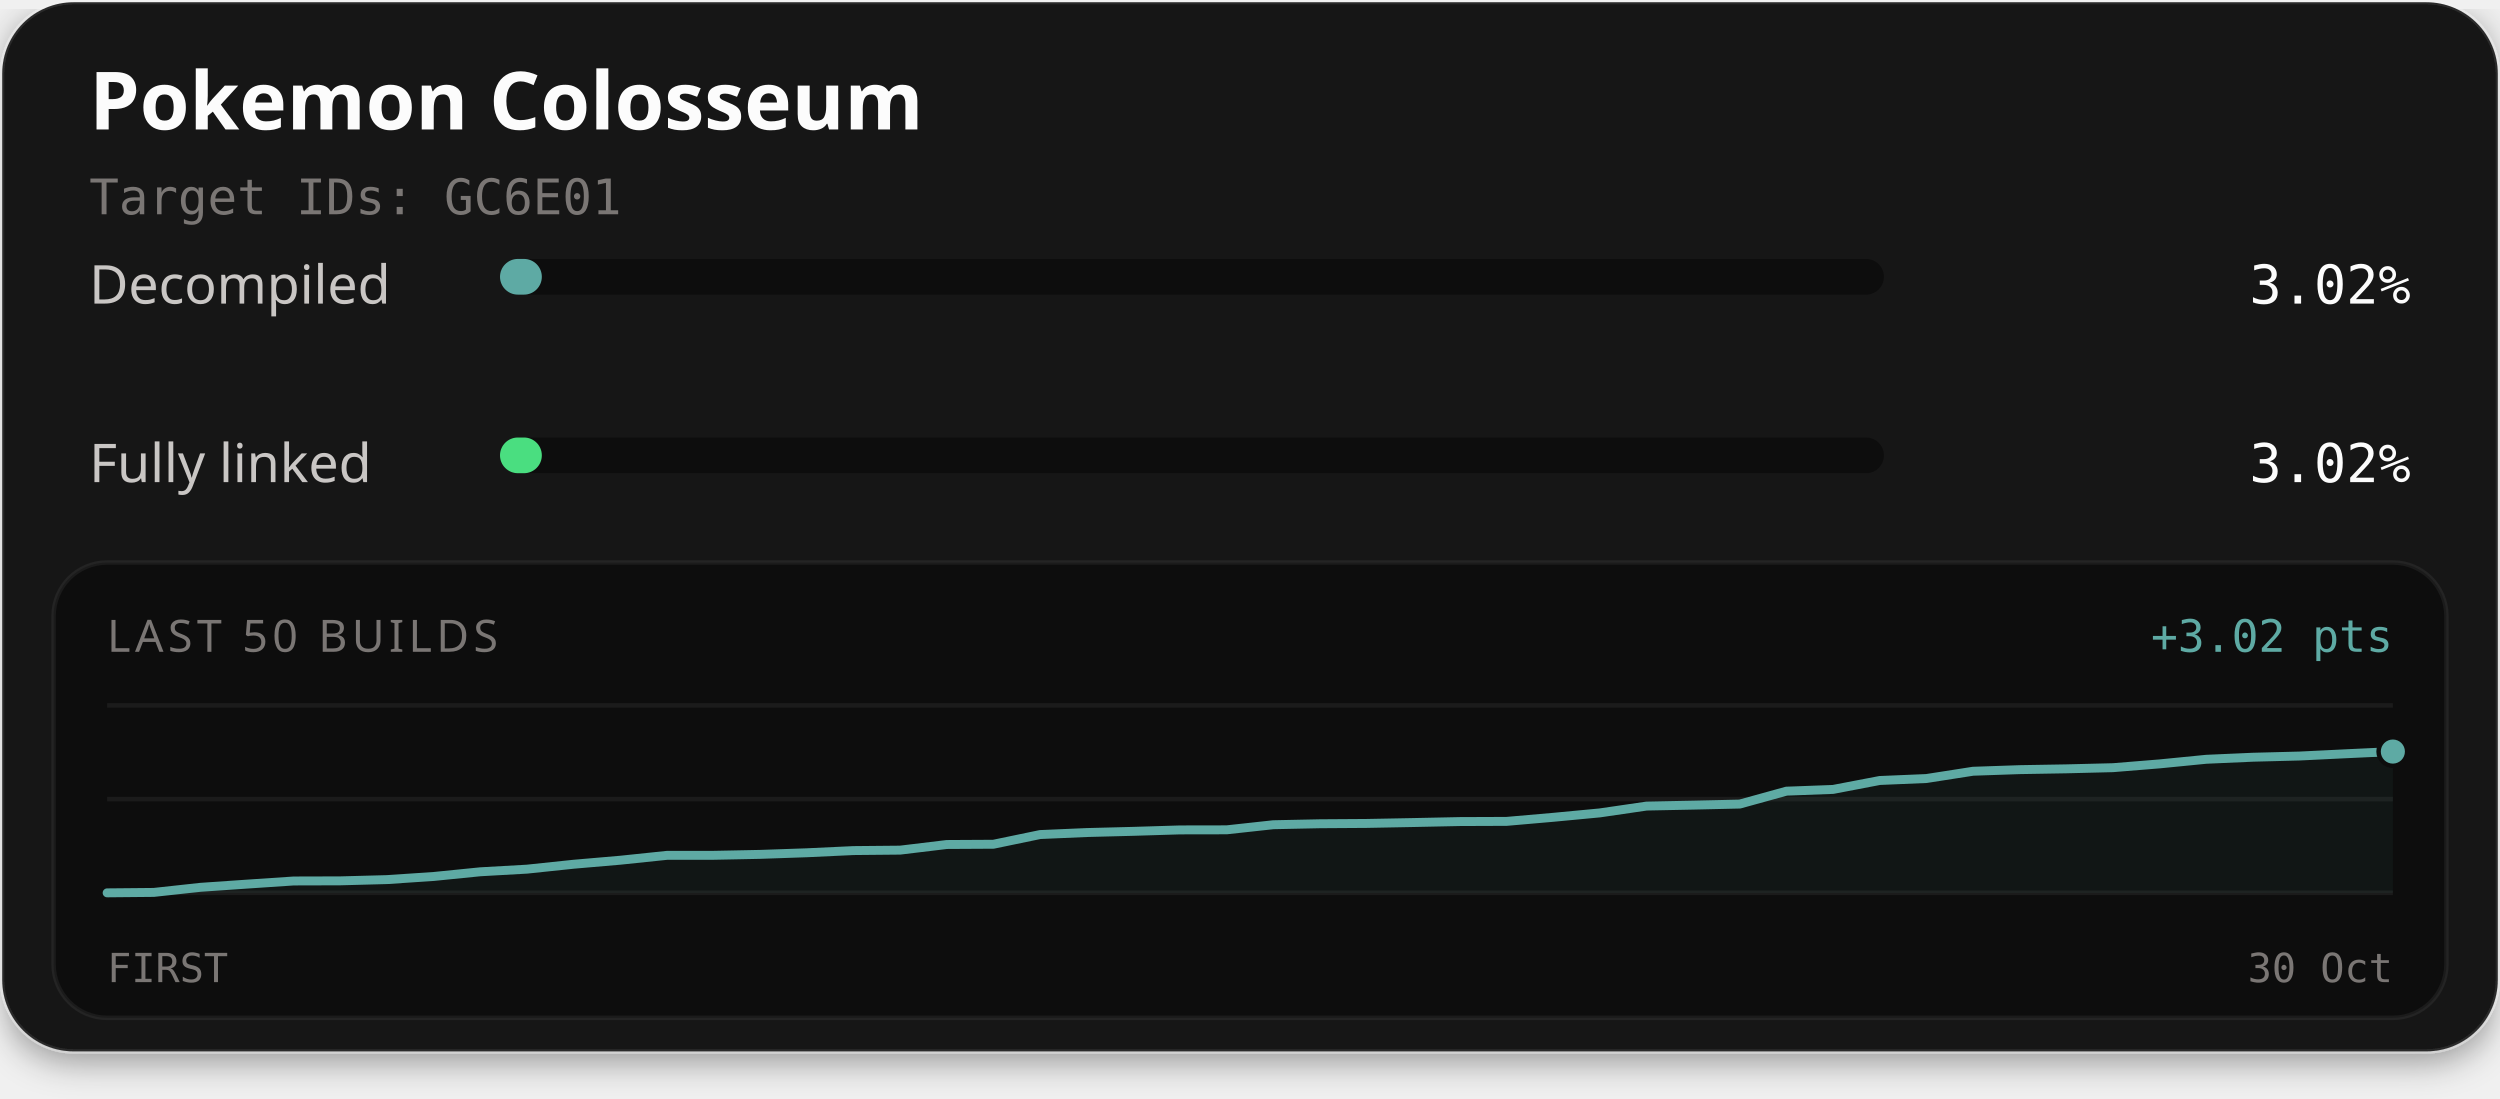
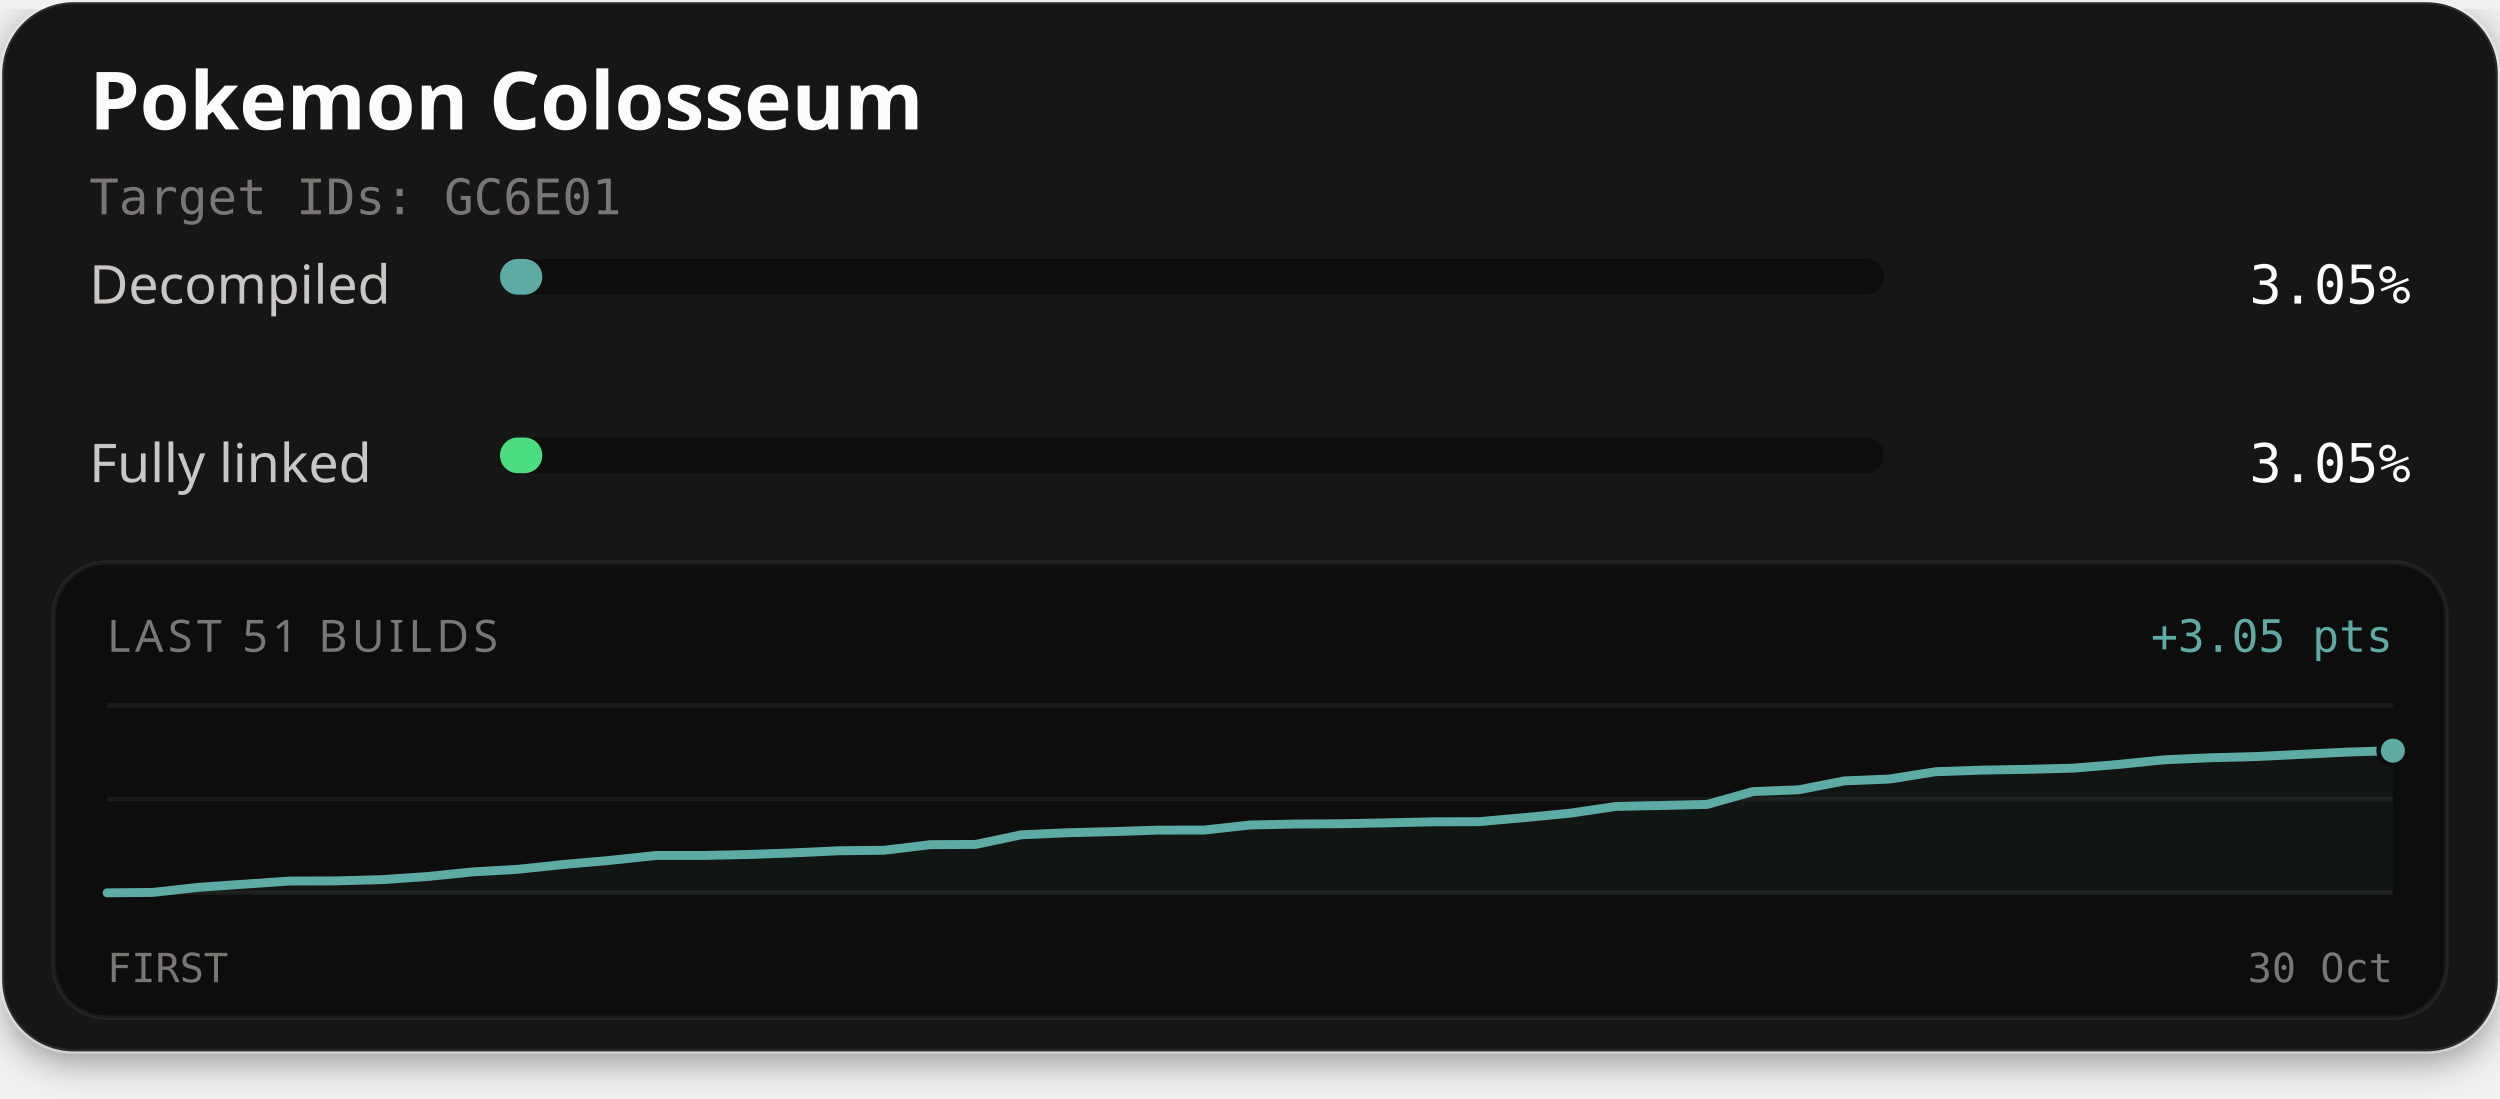
<svg xmlns="http://www.w3.org/2000/svg" width="560" height="246" viewBox="0 0 560 246" role="img" aria-labelledby="title description">
  <defs>
    <filter id="card-shadow" x="-10%" y="-10%" width="120%" height="130%">
      <feDropShadow dx="0" dy="2" stdDeviation="4" flood-color="#000000" flood-opacity="0.4" />
    </filter>
  </defs>
  <rect x="0.5" y="0.5" width="559" height="235" rx="16" fill="#141414" stroke="#ffffff" stroke-opacity="0.1" stroke-width="1" filter="url(#card-shadow)" />
  <text x="20" y="29" fill="#fcfcfc" font-family="'Red Hat Text', system-ui, sans-serif" font-size="18" font-weight="700">Pokemon Colosseum</text>
  <text x="20" y="48" fill="#7a7674" font-family="'Martian Mono', monospace" font-size="11">Target IDs: GC6E01</text>
  <text x="20" y="68" fill="#c9c6c4" font-family="'Red Hat Text', system-ui, sans-serif" font-size="12">Decompiled</text>
  <rect x="112" y="58" width="310" height="8" rx="4" fill="#0d0d0d" />
-   <rect x="112" y="58" width="9.37" height="8" rx="4" fill="#5eaaa4" />
-   <text x="540" y="68" text-anchor="end" fill="#fcfcfc" font-family="'Martian Mono', monospace" font-size="12">3.02%</text>
+   <rect x="112" y="58" width="9.47" height="8" rx="4" fill="#5eaaa4" />
+   <text x="540" y="68" text-anchor="end" fill="#fcfcfc" font-family="'Martian Mono', monospace" font-size="12">3.05%</text>
  <text x="20" y="108" fill="#c9c6c4" font-family="'Red Hat Text', system-ui, sans-serif" font-size="12">Fully linked</text>
  <rect x="112" y="98" width="310" height="8" rx="4" fill="#0d0d0d" />
-   <rect x="112" y="98" width="9.37" height="8" rx="4" fill="#4ade80" />
-   <text x="540" y="108" text-anchor="end" fill="#fcfcfc" font-family="'Martian Mono', monospace" font-size="12">3.02%</text>
+   <rect x="112" y="98" width="9.47" height="8" rx="4" fill="#4ade80" />
+   <text x="540" y="108" text-anchor="end" fill="#fcfcfc" font-family="'Martian Mono', monospace" font-size="12">3.05%</text>
  <rect x="12" y="126" width="536" height="102" rx="12" fill="#0d0d0d" stroke="#ffffff" stroke-opacity="0.06" stroke-width="1" />
-   <text x="24" y="146" fill="#7a7674" font-family="'Red Hat Text', system-ui, sans-serif" font-size="10" letter-spacing="1">LAST 50 BUILDS</text>
-   <text x="536" y="146" text-anchor="end" fill="#5eaaa4" font-family="'Martian Mono', monospace" font-size="10">+3.02 pts</text>
+   <text x="24" y="146" fill="#7a7674" font-family="'Red Hat Text', system-ui, sans-serif" font-size="10" letter-spacing="1">LAST 51 BUILDS</text>
+   <text x="536" y="146" text-anchor="end" fill="#5eaaa4" font-family="'Martian Mono', monospace" font-size="10">+3.05 pts</text>
  <line x1="24" y1="158" x2="536" y2="158" stroke="#ffffff" stroke-opacity="0.06" stroke-width="1" />
  <line x1="24" y1="179.0" x2="536" y2="179.0" stroke="#ffffff" stroke-opacity="0.06" stroke-width="1" />
  <line x1="24" y1="200" x2="536" y2="200" stroke="#ffffff" stroke-opacity="0.06" stroke-width="1" />
-   <path d="M24.00,200.00 L34.45,199.90 L44.90,198.76 L55.35,198.04 L65.80,197.34 L76.24,197.31 L86.69,197.03 L97.14,196.33 L107.59,195.28 L118.04,194.69 L128.49,193.59 L138.94,192.69 L149.39,191.60 L159.84,191.59 L170.29,191.38 L180.73,191.02 L191.18,190.53 L201.63,190.43 L212.08,189.17 L222.53,189.11 L232.98,186.94 L243.43,186.49 L253.88,186.22 L264.33,185.90 L274.78,185.88 L285.22,184.74 L295.67,184.52 L306.12,184.45 L316.57,184.25 L327.02,184.03 L337.47,183.99 L347.92,183.08 L358.37,182.09 L368.82,180.56 L379.27,180.35 L389.71,180.11 L400.16,177.22 L410.61,176.83 L421.06,174.83 L431.51,174.39 L441.96,172.76 L452.41,172.40 L462.86,172.22 L473.31,171.96 L483.76,171.11 L494.20,170.08 L504.65,169.62 L515.10,169.35 L525.55,168.84 L536.00,168.35 L536.00,200.00 L24.00,200.00 Z" fill="#5eaaa4" fill-opacity="0.06" />
-   <path d="M24.00,200.00 L34.45,199.90 L44.90,198.76 L55.35,198.04 L65.80,197.34 L76.24,197.31 L86.69,197.03 L97.14,196.33 L107.59,195.28 L118.04,194.69 L128.49,193.59 L138.94,192.69 L149.39,191.60 L159.84,191.59 L170.29,191.38 L180.73,191.02 L191.18,190.53 L201.63,190.43 L212.08,189.17 L222.53,189.11 L232.98,186.94 L243.43,186.49 L253.88,186.22 L264.33,185.90 L274.78,185.88 L285.22,184.74 L295.67,184.52 L306.12,184.45 L316.57,184.25 L327.02,184.03 L337.47,183.99 L347.92,183.08 L358.37,182.09 L368.82,180.56 L379.27,180.35 L389.71,180.11 L400.16,177.22 L410.61,176.83 L421.06,174.83 L431.51,174.39 L441.96,172.76 L452.41,172.40 L462.86,172.22 L473.31,171.96 L483.76,171.11 L494.20,170.08 L504.65,169.62 L515.10,169.35 L525.55,168.84 L536.00,168.35" fill="none" stroke="#4ade80" stroke-width="1.5" stroke-linejoin="round" stroke-linecap="round" />
-   <path d="M24.00,200.00 L34.45,199.90 L44.90,198.76 L55.35,198.04 L65.80,197.34 L76.24,197.31 L86.69,197.03 L97.14,196.33 L107.59,195.28 L118.04,194.69 L128.49,193.59 L138.94,192.69 L149.39,191.60 L159.84,191.59 L170.29,191.38 L180.73,191.02 L191.18,190.53 L201.63,190.43 L212.08,189.17 L222.53,189.11 L232.98,186.94 L243.43,186.49 L253.88,186.22 L264.33,185.90 L274.78,185.88 L285.22,184.74 L295.67,184.52 L306.12,184.45 L316.57,184.25 L327.02,184.03 L337.47,183.99 L347.92,183.08 L358.37,182.09 L368.82,180.56 L379.27,180.35 L389.71,180.11 L400.16,177.22 L410.61,176.83 L421.06,174.83 L431.51,174.39 L441.96,172.76 L452.41,172.40 L462.86,172.22 L473.31,171.96 L483.76,171.11 L494.20,170.08 L504.65,169.62 L515.10,169.35 L525.55,168.84 L536.00,168.35" fill="none" stroke="#5eaaa4" stroke-width="2" stroke-linejoin="round" stroke-linecap="round" />
-   <circle cx="536.00" cy="168.35" r="2.6" fill="#4ade80" stroke="#0d0d0d" stroke-width="1" />
-   <circle cx="536.00" cy="168.35" r="3.2" fill="#5eaaa4" stroke="#0d0d0d" stroke-width="1" />
+   <path d="M24.00,200.00 L34.24,199.90 L44.48,198.76 L54.72,198.05 L64.96,197.35 L75.20,197.32 L85.44,197.04 L95.68,196.35 L105.92,195.30 L116.16,194.71 L126.40,193.62 L136.64,192.72 L146.88,191.63 L157.12,191.63 L167.36,191.41 L177.60,191.05 L187.84,190.57 L198.08,190.46 L208.32,189.21 L218.56,189.15 L228.80,186.99 L239.04,186.54 L249.28,186.27 L259.52,185.95 L269.76,185.93 L280.00,184.80 L290.24,184.58 L300.48,184.51 L310.72,184.31 L320.96,184.09 L331.20,184.06 L341.44,183.15 L351.68,182.16 L361.92,180.64 L372.16,180.43 L382.40,180.19 L392.64,177.31 L402.88,176.92 L413.12,174.92 L423.36,174.49 L433.60,172.86 L443.84,172.51 L454.08,172.33 L464.32,172.07 L474.56,171.23 L484.80,170.19 L495.04,169.74 L505.28,169.47 L515.52,168.97 L525.76,168.47 L536.00,168.15 L536.00,200.00 L24.00,200.00 Z" fill="#5eaaa4" fill-opacity="0.06" />
+   <path d="M24.00,200.00 L34.24,199.90 L44.48,198.76 L54.72,198.05 L64.96,197.35 L75.20,197.32 L85.44,197.04 L95.68,196.35 L105.92,195.30 L116.16,194.71 L126.40,193.62 L136.64,192.72 L146.88,191.63 L157.12,191.63 L167.36,191.41 L177.60,191.05 L187.84,190.57 L198.08,190.46 L208.32,189.21 L218.56,189.15 L228.80,186.99 L239.04,186.54 L249.28,186.27 L259.52,185.95 L269.76,185.93 L280.00,184.80 L290.24,184.58 L300.48,184.51 L310.72,184.31 L320.96,184.09 L331.20,184.06 L341.44,183.15 L351.68,182.16 L361.92,180.64 L372.16,180.43 L382.40,180.19 L392.64,177.31 L402.88,176.92 L413.12,174.92 L423.36,174.49 L433.60,172.86 L443.84,172.51 L454.08,172.33 L464.32,172.07 L474.56,171.23 L484.80,170.19 L495.04,169.74 L505.28,169.47 L515.52,168.97 L525.76,168.47 L536.00,168.15" fill="none" stroke="#4ade80" stroke-width="1.5" stroke-linejoin="round" stroke-linecap="round" />
+   <path d="M24.00,200.00 L34.24,199.90 L44.48,198.76 L54.72,198.05 L64.96,197.35 L75.20,197.32 L85.44,197.04 L95.68,196.35 L105.92,195.30 L116.16,194.71 L126.40,193.62 L136.64,192.72 L146.88,191.63 L157.12,191.63 L167.36,191.41 L177.60,191.05 L187.84,190.57 L198.08,190.46 L208.32,189.21 L218.56,189.15 L228.80,186.99 L239.04,186.54 L249.28,186.27 L259.52,185.95 L269.76,185.93 L280.00,184.80 L290.24,184.58 L300.48,184.51 L310.72,184.31 L320.96,184.09 L331.20,184.06 L341.44,183.15 L351.68,182.16 L361.92,180.64 L372.16,180.43 L382.40,180.19 L392.64,177.31 L402.88,176.92 L413.12,174.92 L423.36,174.49 L433.60,172.86 L443.84,172.51 L454.08,172.33 L464.32,172.07 L474.56,171.23 L484.80,170.19 L495.04,169.74 L505.28,169.47 L515.52,168.97 L525.76,168.47 L536.00,168.15" fill="none" stroke="#5eaaa4" stroke-width="2" stroke-linejoin="round" stroke-linecap="round" />
+   <circle cx="536.00" cy="168.15" r="2.6" fill="#4ade80" stroke="#0d0d0d" stroke-width="1" />
+   <circle cx="536.00" cy="168.15" r="3.2" fill="#5eaaa4" stroke="#0d0d0d" stroke-width="1" />
  <text x="24" y="220" fill="#7a7674" font-family="'Martian Mono', monospace" font-size="9">FIRST</text>
  <text x="536" y="220" text-anchor="end" fill="#7a7674" font-family="'Martian Mono', monospace" font-size="9">30 Oct</text>
</svg>
